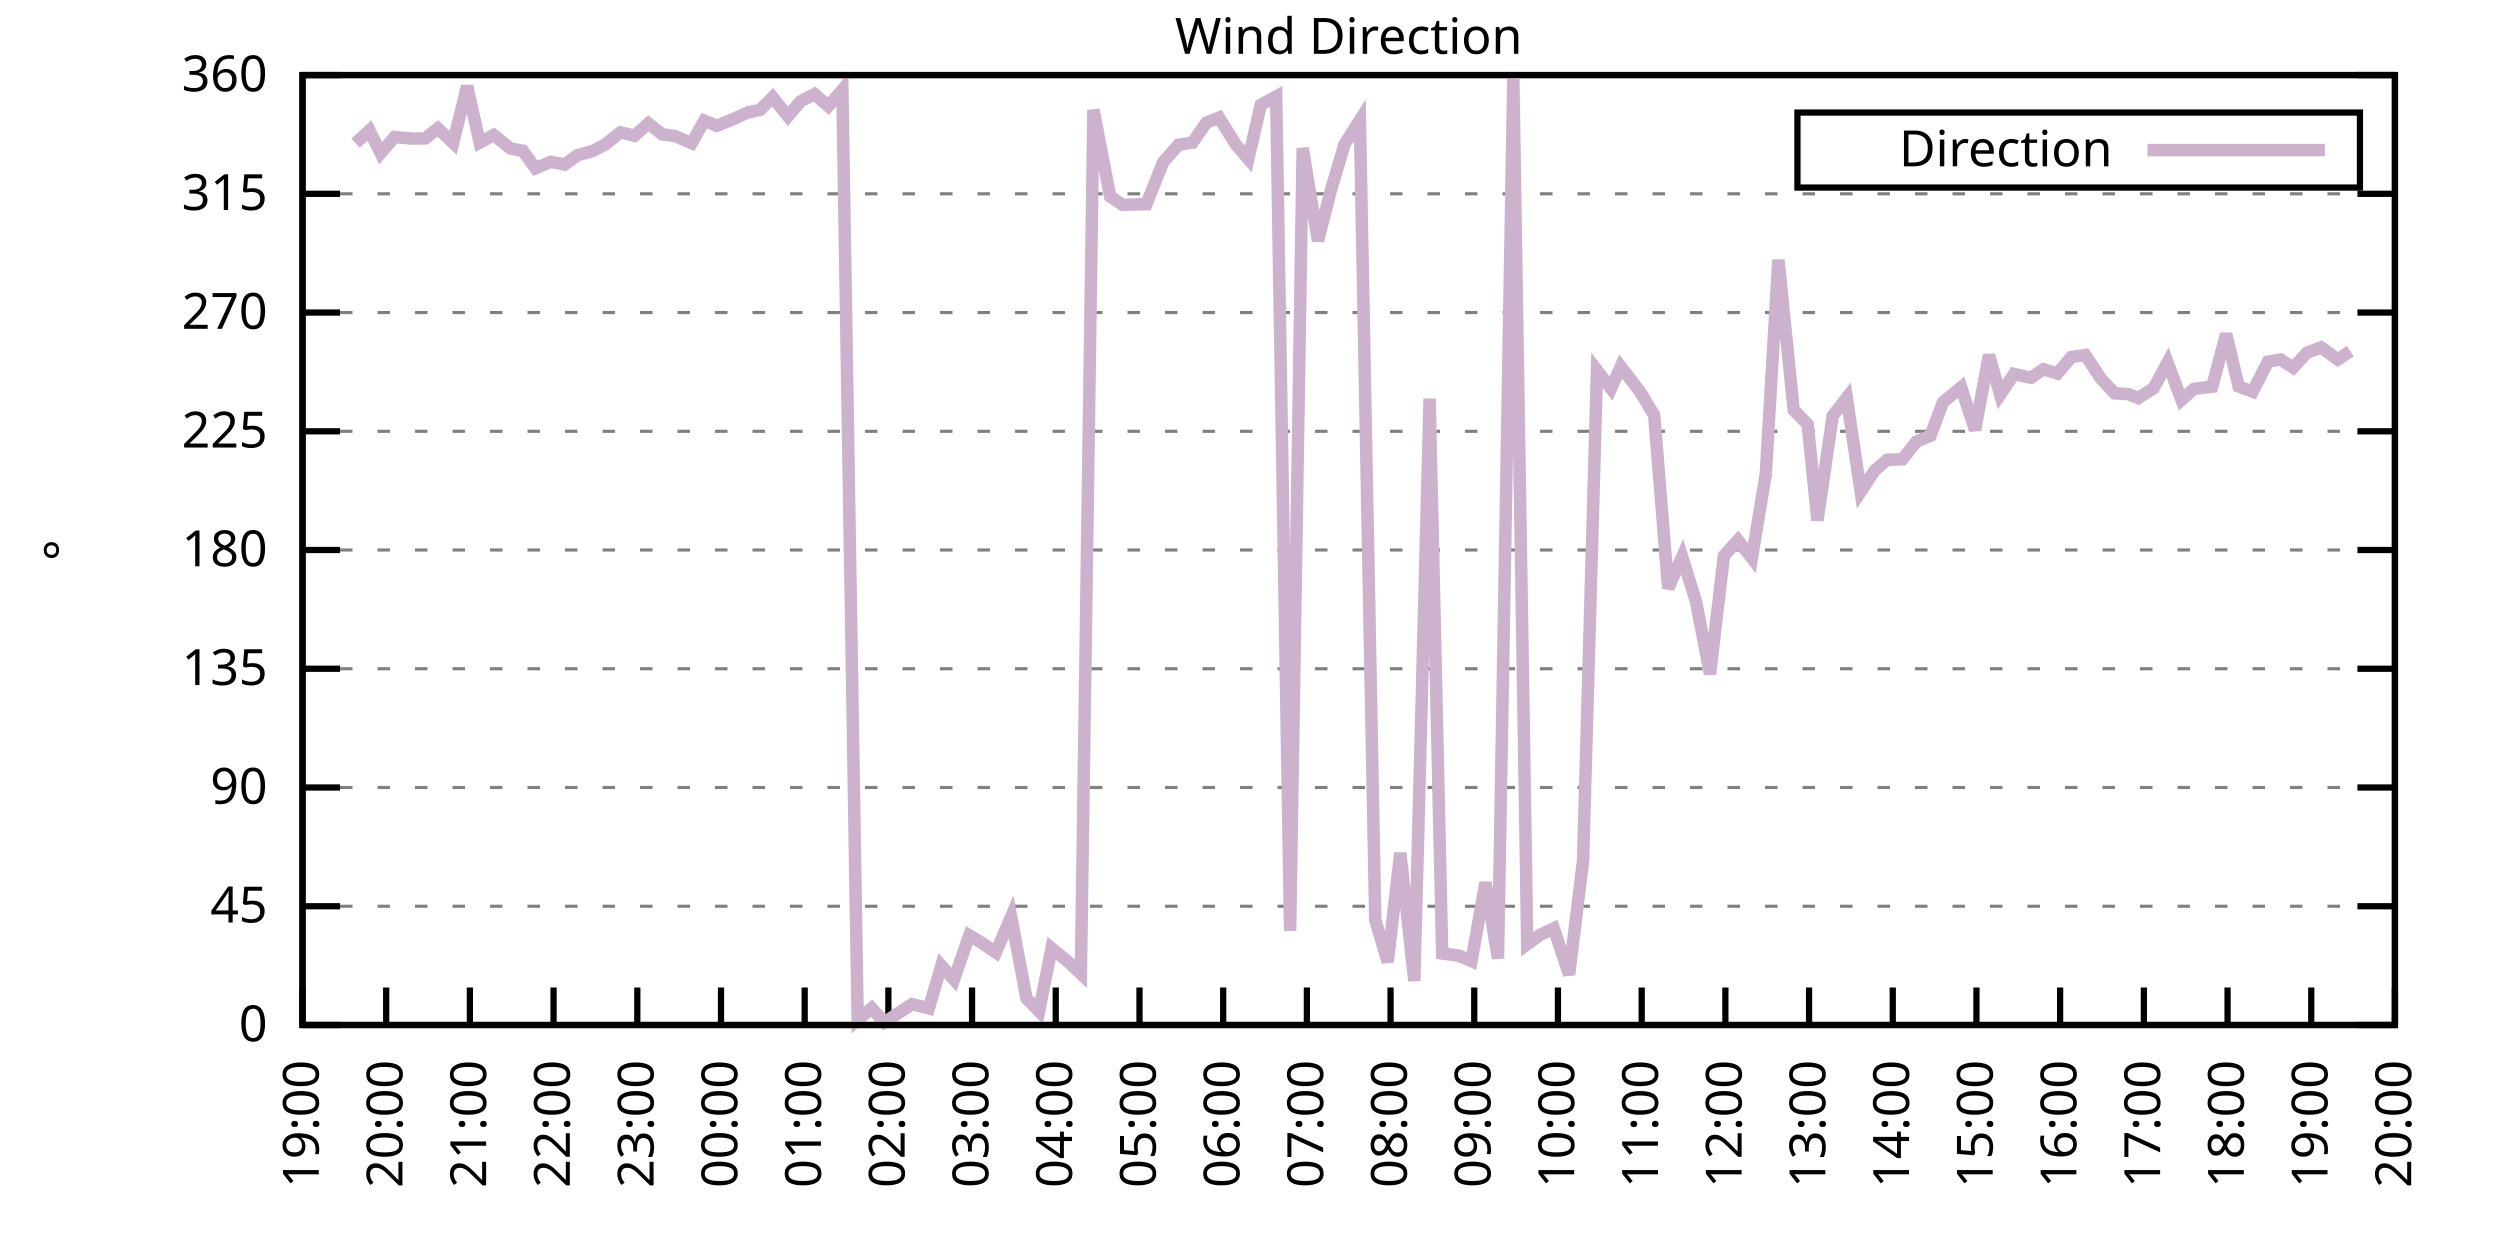
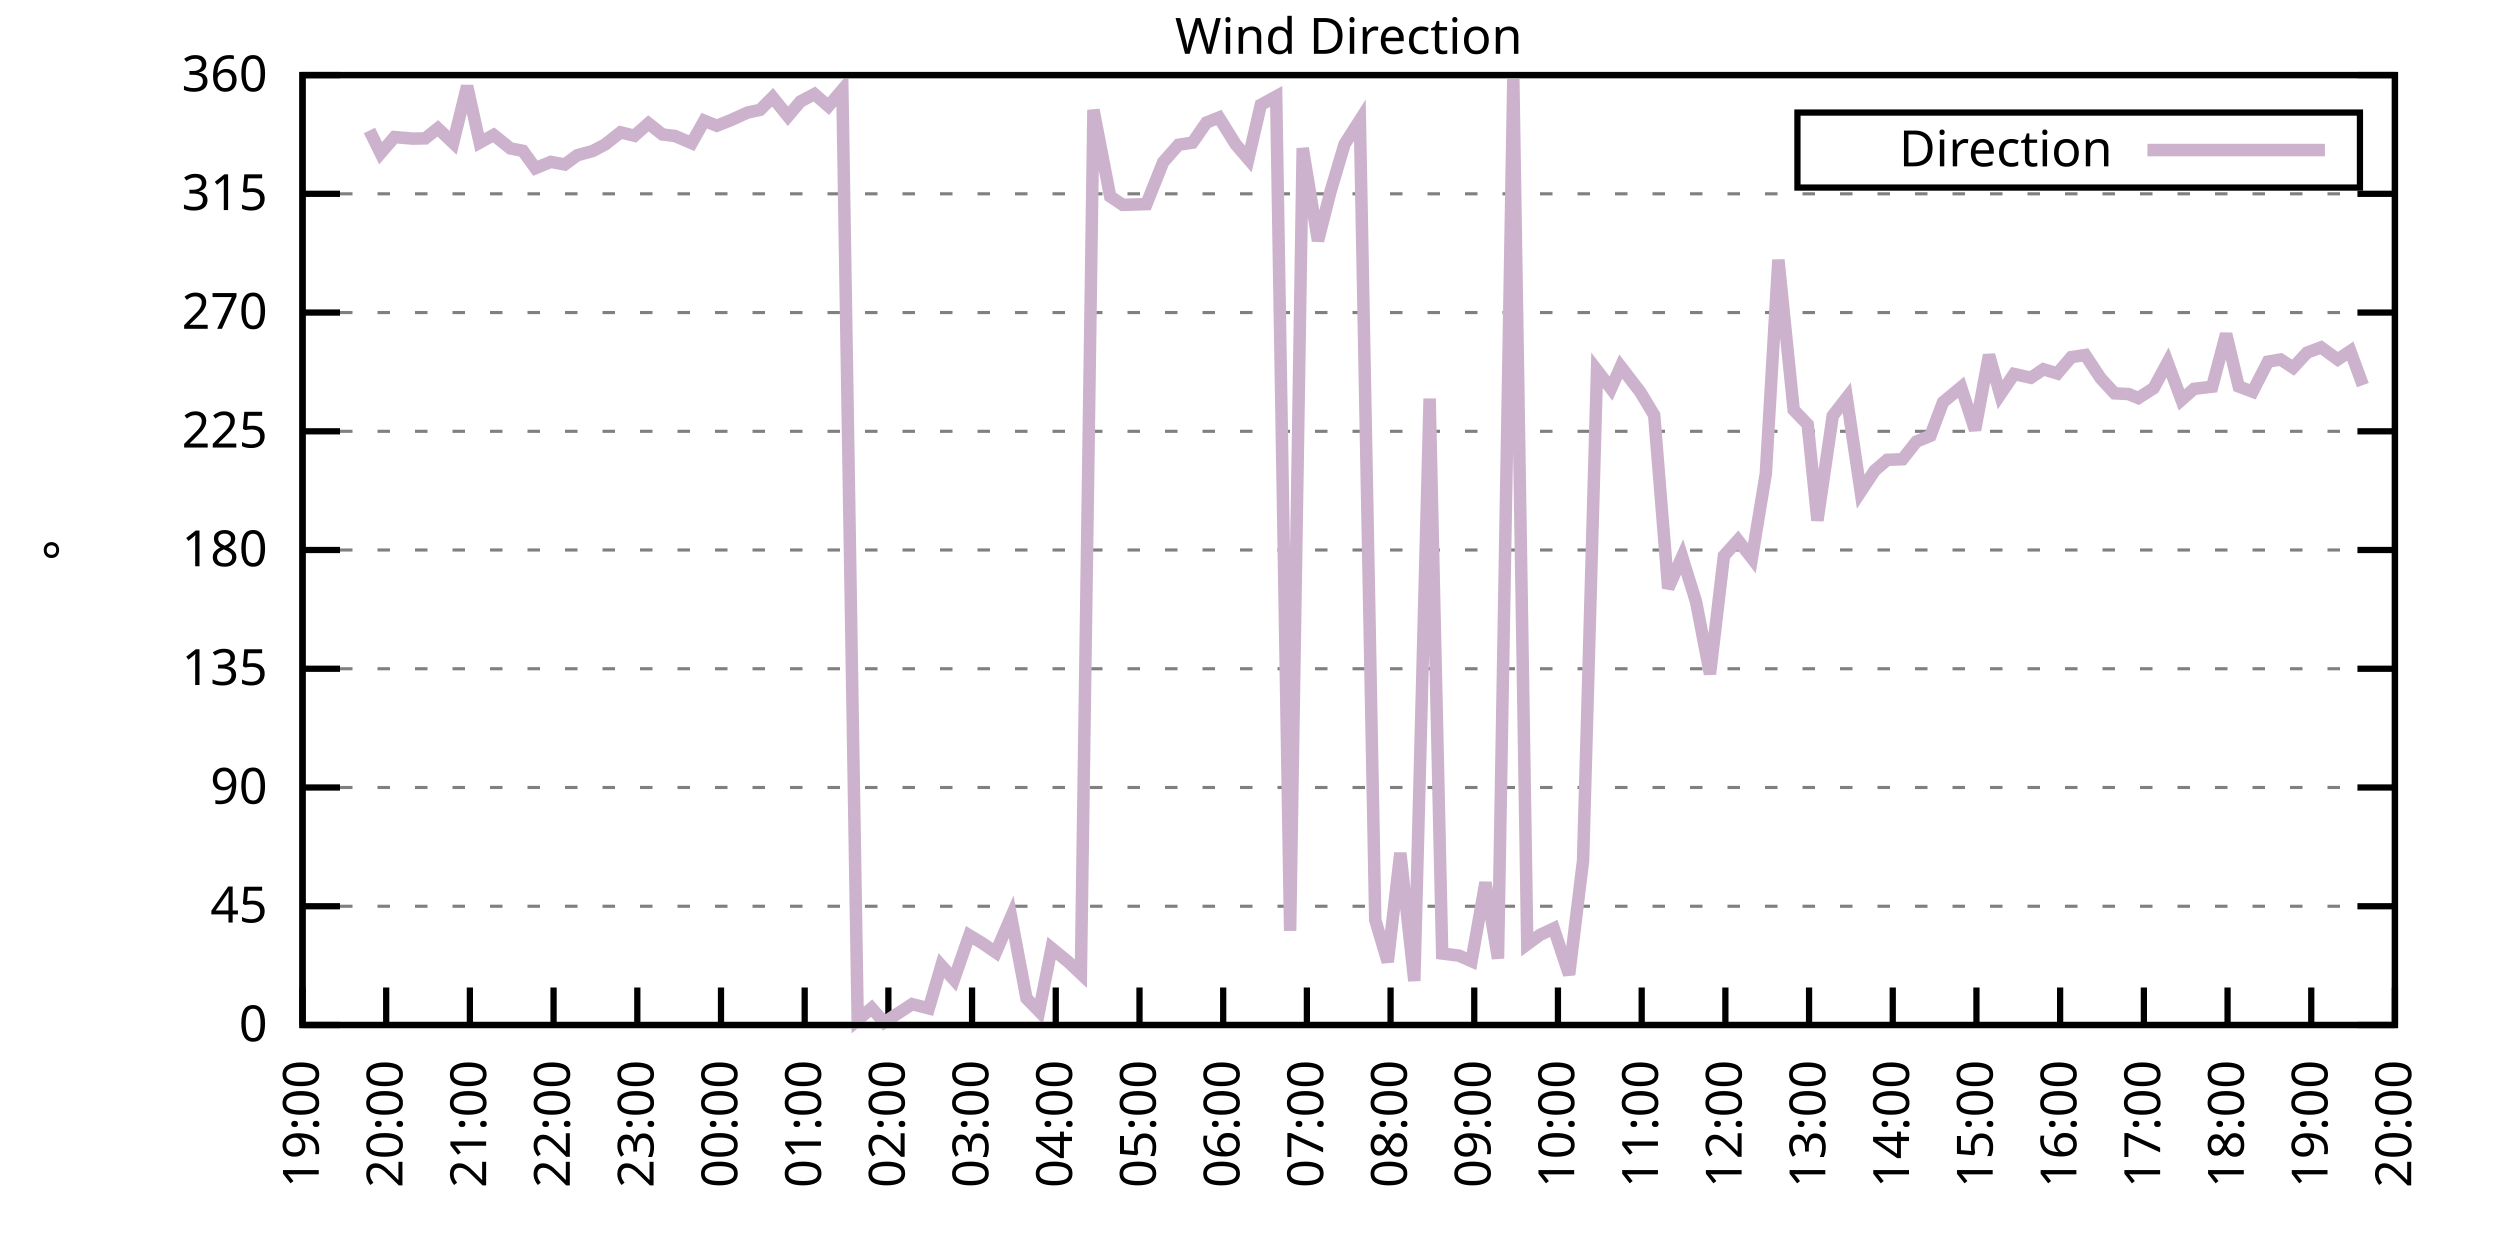
<svg xmlns="http://www.w3.org/2000/svg" xmlns:xlink="http://www.w3.org/1999/xlink" width="400" height="200" viewBox="0 0 400 200">
  <g id="gnuplot_canvas">
    <rect x="0" y="0" width="400" height="200" fill="none" />
    <defs>
      <circle id="gpDot" r="0.5" stroke-width="0.5" stroke="currentColor" />
      <path id="gpPt0" stroke-width="0.333" stroke="currentColor" d="M-1,0 h2 M0,-1 v2" />
      <path id="gpPt1" stroke-width="0.333" stroke="currentColor" d="M-1,-1 L1,1 M1,-1 L-1,1" />
      <path id="gpPt2" stroke-width="0.333" stroke="currentColor" d="M-1,0 L1,0 M0,-1 L0,1 M-1,-1 L1,1 M-1,1 L1,-1" />
      <rect id="gpPt3" stroke-width="0.333" stroke="currentColor" x="-1" y="-1" width="2" height="2" />
      <rect id="gpPt4" stroke-width="0.333" stroke="currentColor" fill="currentColor" x="-1" y="-1" width="2" height="2" />
      <circle id="gpPt5" stroke-width="0.333" stroke="currentColor" cx="0" cy="0" r="1" />
      <use xlink:href="#gpPt5" id="gpPt6" fill="currentColor" stroke="none" />
      <path id="gpPt7" stroke-width="0.333" stroke="currentColor" d="M0,-1.33 L-1.33,0.67 L1.33,0.67 z" />
      <use xlink:href="#gpPt7" id="gpPt8" fill="currentColor" stroke="none" />
      <use xlink:href="#gpPt7" id="gpPt9" stroke="currentColor" transform="rotate(180)" />
      <use xlink:href="#gpPt9" id="gpPt10" fill="currentColor" stroke="none" />
      <use xlink:href="#gpPt3" id="gpPt11" stroke="currentColor" transform="rotate(45)" />
      <use xlink:href="#gpPt11" id="gpPt12" fill="currentColor" stroke="none" />
      <path id="gpPt13" stroke-width="0.333" stroke="currentColor" d="M0,1.330 L1.265,0.411 L0.782,-1.067 L-0.782,-1.076 L-1.265,0.411 z" />
      <use xlink:href="#gpPt13" id="gpPt14" fill="currentColor" stroke="none" />
      <filter id="textbox" filterUnits="objectBoundingBox" x="0" y="0" height="1" width="1">
        <feFlood flood-color="white" flood-opacity="1" result="bgnd" />
        <feComposite in="SourceGraphic" in2="bgnd" operator="atop" />
      </filter>
      <filter id="greybox" filterUnits="objectBoundingBox" x="0" y="0" height="1" width="1">
        <feFlood flood-color="lightgrey" flood-opacity="1" result="grey" />
        <feComposite in="SourceGraphic" in2="grey" operator="atop" />
      </filter>
    </defs>
    <g fill="none" color="white" stroke="currentColor" stroke-width="1.00" stroke-linecap="butt" stroke-linejoin="miter">
</g>
    <g fill="none" color="black" stroke="currentColor" stroke-width="1.00" stroke-linecap="butt" stroke-linejoin="miter">
      <g stroke="none" shape-rendering="crispEdges">
        <polygon fill="rgb(255, 255, 255)" points="48.40,164.00 383.18,164.00 383.18,12.02 48.40,12.02 " />
      </g>
    </g>
    <g fill="none" color="black" stroke="currentColor" stroke-width="1.00" stroke-linecap="butt" stroke-linejoin="miter">
</g>
    <g fill="none" color="black" stroke="black" stroke-width="0.50" stroke-linecap="butt" stroke-linejoin="miter">
</g>
    <g fill="none" color="gray" stroke="currentColor" stroke-width="0.50" stroke-linecap="butt" stroke-linejoin="miter">
      <path stroke="gray" stroke-dasharray="2,4" class="gridline" d="M48.40,164.00 L383.19,164.00  " />
    </g>
    <g fill="none" color="gray" stroke="gray" stroke-width="1.00" stroke-linecap="butt" stroke-linejoin="miter">
</g>
    <g fill="none" color="black" stroke="currentColor" stroke-width="1.00" stroke-linecap="butt" stroke-linejoin="miter">
      <path stroke="black" d="M48.40,164.00 L54.40,164.00 M383.19,164.00 L377.19,164.00  " />
      <g transform="translate(42.80,166.60)" stroke="none" fill="black" font-family="Sans" font-size="8.00" text-anchor="end">
        <text>
          <tspan font-family="Sans"> 0</tspan>
        </text>
      </g>
    </g>
    <g fill="none" color="black" stroke="currentColor" stroke-width="1.00" stroke-linecap="butt" stroke-linejoin="miter">
</g>
    <g fill="none" color="black" stroke="black" stroke-width="0.50" stroke-linecap="butt" stroke-linejoin="miter">
</g>
    <g fill="none" color="gray" stroke="currentColor" stroke-width="0.50" stroke-linecap="butt" stroke-linejoin="miter">
      <path stroke="gray" stroke-dasharray="2,4" class="gridline" d="M48.40,145.00 L383.19,145.00  " />
    </g>
    <g fill="none" color="gray" stroke="gray" stroke-width="1.00" stroke-linecap="butt" stroke-linejoin="miter">
</g>
    <g fill="none" color="black" stroke="currentColor" stroke-width="1.00" stroke-linecap="butt" stroke-linejoin="miter">
      <path stroke="black" d="M48.40,145.00 L54.40,145.00 M383.19,145.00 L377.19,145.00  " />
      <g transform="translate(42.80,147.60)" stroke="none" fill="black" font-family="Sans" font-size="8.00" text-anchor="end">
        <text>
          <tspan font-family="Sans"> 45</tspan>
        </text>
      </g>
    </g>
    <g fill="none" color="black" stroke="currentColor" stroke-width="1.00" stroke-linecap="butt" stroke-linejoin="miter">
</g>
    <g fill="none" color="black" stroke="black" stroke-width="0.50" stroke-linecap="butt" stroke-linejoin="miter">
</g>
    <g fill="none" color="gray" stroke="currentColor" stroke-width="0.50" stroke-linecap="butt" stroke-linejoin="miter">
      <path stroke="gray" stroke-dasharray="2,4" class="gridline" d="M48.40,126.00 L383.19,126.00  " />
    </g>
    <g fill="none" color="gray" stroke="gray" stroke-width="1.00" stroke-linecap="butt" stroke-linejoin="miter">
</g>
    <g fill="none" color="black" stroke="currentColor" stroke-width="1.00" stroke-linecap="butt" stroke-linejoin="miter">
      <path stroke="black" d="M48.40,126.00 L54.40,126.00 M383.19,126.00 L377.19,126.00  " />
      <g transform="translate(42.80,128.60)" stroke="none" fill="black" font-family="Sans" font-size="8.00" text-anchor="end">
        <text>
          <tspan font-family="Sans"> 90</tspan>
        </text>
      </g>
    </g>
    <g fill="none" color="black" stroke="currentColor" stroke-width="1.00" stroke-linecap="butt" stroke-linejoin="miter">
</g>
    <g fill="none" color="black" stroke="black" stroke-width="0.50" stroke-linecap="butt" stroke-linejoin="miter">
</g>
    <g fill="none" color="gray" stroke="currentColor" stroke-width="0.50" stroke-linecap="butt" stroke-linejoin="miter">
      <path stroke="gray" stroke-dasharray="2,4" class="gridline" d="M48.40,107.00 L383.19,107.00  " />
    </g>
    <g fill="none" color="gray" stroke="gray" stroke-width="1.00" stroke-linecap="butt" stroke-linejoin="miter">
</g>
    <g fill="none" color="black" stroke="currentColor" stroke-width="1.00" stroke-linecap="butt" stroke-linejoin="miter">
      <path stroke="black" d="M48.40,107.00 L54.40,107.00 M383.19,107.00 L377.19,107.00  " />
      <g transform="translate(42.80,109.60)" stroke="none" fill="black" font-family="Sans" font-size="8.00" text-anchor="end">
        <text>
          <tspan font-family="Sans"> 135</tspan>
        </text>
      </g>
    </g>
    <g fill="none" color="black" stroke="currentColor" stroke-width="1.00" stroke-linecap="butt" stroke-linejoin="miter">
</g>
    <g fill="none" color="black" stroke="black" stroke-width="0.50" stroke-linecap="butt" stroke-linejoin="miter">
</g>
    <g fill="none" color="gray" stroke="currentColor" stroke-width="0.50" stroke-linecap="butt" stroke-linejoin="miter">
      <path stroke="gray" stroke-dasharray="2,4" class="gridline" d="M48.40,88.00 L383.19,88.00  " />
    </g>
    <g fill="none" color="gray" stroke="gray" stroke-width="1.00" stroke-linecap="butt" stroke-linejoin="miter">
</g>
    <g fill="none" color="black" stroke="currentColor" stroke-width="1.00" stroke-linecap="butt" stroke-linejoin="miter">
      <path stroke="black" d="M48.40,88.00 L54.40,88.00 M383.19,88.00 L377.19,88.00  " />
      <g transform="translate(42.80,90.60)" stroke="none" fill="black" font-family="Sans" font-size="8.00" text-anchor="end">
        <text>
          <tspan font-family="Sans"> 180</tspan>
        </text>
      </g>
    </g>
    <g fill="none" color="black" stroke="currentColor" stroke-width="1.00" stroke-linecap="butt" stroke-linejoin="miter">
</g>
    <g fill="none" color="black" stroke="black" stroke-width="0.50" stroke-linecap="butt" stroke-linejoin="miter">
</g>
    <g fill="none" color="gray" stroke="currentColor" stroke-width="0.50" stroke-linecap="butt" stroke-linejoin="miter">
      <path stroke="gray" stroke-dasharray="2,4" class="gridline" d="M48.40,69.01 L383.19,69.01  " />
    </g>
    <g fill="none" color="gray" stroke="gray" stroke-width="1.00" stroke-linecap="butt" stroke-linejoin="miter">
</g>
    <g fill="none" color="black" stroke="currentColor" stroke-width="1.00" stroke-linecap="butt" stroke-linejoin="miter">
      <path stroke="black" d="M48.40,69.01 L54.40,69.01 M383.19,69.01 L377.19,69.01  " />
      <g transform="translate(42.80,71.61)" stroke="none" fill="black" font-family="Sans" font-size="8.00" text-anchor="end">
        <text>
          <tspan font-family="Sans"> 225</tspan>
        </text>
      </g>
    </g>
    <g fill="none" color="black" stroke="currentColor" stroke-width="1.00" stroke-linecap="butt" stroke-linejoin="miter">
</g>
    <g fill="none" color="black" stroke="black" stroke-width="0.50" stroke-linecap="butt" stroke-linejoin="miter">
</g>
    <g fill="none" color="gray" stroke="currentColor" stroke-width="0.50" stroke-linecap="butt" stroke-linejoin="miter">
      <path stroke="gray" stroke-dasharray="2,4" class="gridline" d="M48.40,50.01 L383.19,50.01  " />
    </g>
    <g fill="none" color="gray" stroke="gray" stroke-width="1.00" stroke-linecap="butt" stroke-linejoin="miter">
</g>
    <g fill="none" color="black" stroke="currentColor" stroke-width="1.00" stroke-linecap="butt" stroke-linejoin="miter">
      <path stroke="black" d="M48.40,50.01 L54.40,50.01 M383.19,50.01 L377.19,50.01  " />
      <g transform="translate(42.80,52.61)" stroke="none" fill="black" font-family="Sans" font-size="8.00" text-anchor="end">
        <text>
          <tspan font-family="Sans"> 270</tspan>
        </text>
      </g>
    </g>
    <g fill="none" color="black" stroke="currentColor" stroke-width="1.00" stroke-linecap="butt" stroke-linejoin="miter">
</g>
    <g fill="none" color="black" stroke="black" stroke-width="0.50" stroke-linecap="butt" stroke-linejoin="miter">
</g>
    <g fill="none" color="gray" stroke="currentColor" stroke-width="0.50" stroke-linecap="butt" stroke-linejoin="miter">
      <path stroke="gray" stroke-dasharray="2,4" class="gridline" d="M48.40,31.01 L383.19,31.01  " />
    </g>
    <g fill="none" color="gray" stroke="gray" stroke-width="1.00" stroke-linecap="butt" stroke-linejoin="miter">
</g>
    <g fill="none" color="black" stroke="currentColor" stroke-width="1.00" stroke-linecap="butt" stroke-linejoin="miter">
      <path stroke="black" d="M48.40,31.01 L54.40,31.01 M383.19,31.01 L377.19,31.01  " />
      <g transform="translate(42.80,33.61)" stroke="none" fill="black" font-family="Sans" font-size="8.00" text-anchor="end">
        <text>
          <tspan font-family="Sans"> 315</tspan>
        </text>
      </g>
    </g>
    <g fill="none" color="black" stroke="currentColor" stroke-width="1.00" stroke-linecap="butt" stroke-linejoin="miter">
</g>
    <g fill="none" color="black" stroke="black" stroke-width="0.50" stroke-linecap="butt" stroke-linejoin="miter">
</g>
    <g fill="none" color="gray" stroke="currentColor" stroke-width="0.50" stroke-linecap="butt" stroke-linejoin="miter">
      <path stroke="gray" stroke-dasharray="2,4" class="gridline" d="M48.40,12.01 L383.19,12.01  " />
    </g>
    <g fill="none" color="gray" stroke="gray" stroke-width="1.00" stroke-linecap="butt" stroke-linejoin="miter">
</g>
    <g fill="none" color="black" stroke="currentColor" stroke-width="1.00" stroke-linecap="butt" stroke-linejoin="miter">
      <path stroke="black" d="M48.40,12.01 L54.40,12.01 M383.19,12.01 L377.19,12.01  " />
      <g transform="translate(42.80,14.61)" stroke="none" fill="black" font-family="Sans" font-size="8.00" text-anchor="end">
        <text>
          <tspan font-family="Sans"> 360</tspan>
        </text>
      </g>
    </g>
    <g fill="none" color="black" stroke="currentColor" stroke-width="1.00" stroke-linecap="butt" stroke-linejoin="miter">
      <path stroke="black" d="M48.40,164.00 L48.40,158.00  " />
      <g transform="translate(51.00,169.60) rotate(270.00)" stroke="none" fill="black" font-family="Sans" font-size="8.00" text-anchor="end">
        <text>
          <tspan font-family="Sans">19:00</tspan>
        </text>
      </g>
    </g>
    <g fill="none" color="black" stroke="currentColor" stroke-width="1.00" stroke-linecap="butt" stroke-linejoin="miter">
      <path stroke="black" d="M61.79,164.00 L61.79,158.00  " />
      <g transform="translate(64.39,169.60) rotate(270.00)" stroke="none" fill="black" font-family="Sans" font-size="8.00" text-anchor="end">
        <text>
          <tspan font-family="Sans">20:00</tspan>
        </text>
      </g>
    </g>
    <g fill="none" color="black" stroke="currentColor" stroke-width="1.00" stroke-linecap="butt" stroke-linejoin="miter">
      <path stroke="black" d="M75.18,164.00 L75.18,158.00  " />
      <g transform="translate(77.78,169.60) rotate(270.00)" stroke="none" fill="black" font-family="Sans" font-size="8.00" text-anchor="end">
        <text>
          <tspan font-family="Sans">21:00</tspan>
        </text>
      </g>
    </g>
    <g fill="none" color="black" stroke="currentColor" stroke-width="1.00" stroke-linecap="butt" stroke-linejoin="miter">
      <path stroke="black" d="M88.57,164.00 L88.57,158.00  " />
      <g transform="translate(91.17,169.60) rotate(270.00)" stroke="none" fill="black" font-family="Sans" font-size="8.00" text-anchor="end">
        <text>
          <tspan font-family="Sans">22:00</tspan>
        </text>
      </g>
    </g>
    <g fill="none" color="black" stroke="currentColor" stroke-width="1.00" stroke-linecap="butt" stroke-linejoin="miter">
      <path stroke="black" d="M101.97,164.00 L101.97,158.00  " />
      <g transform="translate(104.57,169.60) rotate(270.00)" stroke="none" fill="black" font-family="Sans" font-size="8.00" text-anchor="end">
        <text>
          <tspan font-family="Sans">23:00</tspan>
        </text>
      </g>
    </g>
    <g fill="none" color="black" stroke="currentColor" stroke-width="1.00" stroke-linecap="butt" stroke-linejoin="miter">
      <path stroke="black" d="M115.36,164.00 L115.36,158.00  " />
      <g transform="translate(117.96,169.60) rotate(270.00)" stroke="none" fill="black" font-family="Sans" font-size="8.00" text-anchor="end">
        <text>
          <tspan font-family="Sans">00:00</tspan>
        </text>
      </g>
    </g>
    <g fill="none" color="black" stroke="currentColor" stroke-width="1.00" stroke-linecap="butt" stroke-linejoin="miter">
      <path stroke="black" d="M128.75,164.00 L128.75,158.00  " />
      <g transform="translate(131.35,169.60) rotate(270.00)" stroke="none" fill="black" font-family="Sans" font-size="8.00" text-anchor="end">
        <text>
          <tspan font-family="Sans">01:00</tspan>
        </text>
      </g>
    </g>
    <g fill="none" color="black" stroke="currentColor" stroke-width="1.00" stroke-linecap="butt" stroke-linejoin="miter">
      <path stroke="black" d="M142.14,164.00 L142.14,158.00  " />
      <g transform="translate(144.74,169.60) rotate(270.00)" stroke="none" fill="black" font-family="Sans" font-size="8.00" text-anchor="end">
        <text>
          <tspan font-family="Sans">02:00</tspan>
        </text>
      </g>
    </g>
    <g fill="none" color="black" stroke="currentColor" stroke-width="1.00" stroke-linecap="butt" stroke-linejoin="miter">
      <path stroke="black" d="M155.53,164.00 L155.53,158.00  " />
      <g transform="translate(158.13,169.60) rotate(270.00)" stroke="none" fill="black" font-family="Sans" font-size="8.00" text-anchor="end">
        <text>
          <tspan font-family="Sans">03:00</tspan>
        </text>
      </g>
    </g>
    <g fill="none" color="black" stroke="currentColor" stroke-width="1.00" stroke-linecap="butt" stroke-linejoin="miter">
      <path stroke="black" d="M168.92,164.00 L168.92,158.00  " />
      <g transform="translate(171.52,169.60) rotate(270.00)" stroke="none" fill="black" font-family="Sans" font-size="8.00" text-anchor="end">
        <text>
          <tspan font-family="Sans">04:00</tspan>
        </text>
      </g>
    </g>
    <g fill="none" color="black" stroke="currentColor" stroke-width="1.00" stroke-linecap="butt" stroke-linejoin="miter">
      <path stroke="black" d="M182.32,164.00 L182.32,158.00  " />
      <g transform="translate(184.92,169.60) rotate(270.00)" stroke="none" fill="black" font-family="Sans" font-size="8.00" text-anchor="end">
        <text>
          <tspan font-family="Sans">05:00</tspan>
        </text>
      </g>
    </g>
    <g fill="none" color="black" stroke="currentColor" stroke-width="1.00" stroke-linecap="butt" stroke-linejoin="miter">
      <path stroke="black" d="M195.71,164.00 L195.71,158.00  " />
      <g transform="translate(198.31,169.60) rotate(270.00)" stroke="none" fill="black" font-family="Sans" font-size="8.00" text-anchor="end">
        <text>
          <tspan font-family="Sans">06:00</tspan>
        </text>
      </g>
    </g>
    <g fill="none" color="black" stroke="currentColor" stroke-width="1.00" stroke-linecap="butt" stroke-linejoin="miter">
      <path stroke="black" d="M209.10,164.00 L209.10,158.00  " />
      <g transform="translate(211.70,169.60) rotate(270.00)" stroke="none" fill="black" font-family="Sans" font-size="8.00" text-anchor="end">
        <text>
          <tspan font-family="Sans">07:00</tspan>
        </text>
      </g>
    </g>
    <g fill="none" color="black" stroke="currentColor" stroke-width="1.00" stroke-linecap="butt" stroke-linejoin="miter">
      <path stroke="black" d="M222.49,164.00 L222.49,158.00  " />
      <g transform="translate(225.09,169.60) rotate(270.00)" stroke="none" fill="black" font-family="Sans" font-size="8.00" text-anchor="end">
        <text>
          <tspan font-family="Sans">08:00</tspan>
        </text>
      </g>
    </g>
    <g fill="none" color="black" stroke="currentColor" stroke-width="1.00" stroke-linecap="butt" stroke-linejoin="miter">
      <path stroke="black" d="M235.88,164.00 L235.88,158.00  " />
      <g transform="translate(238.48,169.60) rotate(270.00)" stroke="none" fill="black" font-family="Sans" font-size="8.00" text-anchor="end">
        <text>
          <tspan font-family="Sans">09:00</tspan>
        </text>
      </g>
    </g>
    <g fill="none" color="black" stroke="currentColor" stroke-width="1.00" stroke-linecap="butt" stroke-linejoin="miter">
      <path stroke="black" d="M249.27,164.00 L249.27,158.00  " />
      <g transform="translate(251.87,169.60) rotate(270.00)" stroke="none" fill="black" font-family="Sans" font-size="8.00" text-anchor="end">
        <text>
          <tspan font-family="Sans">10:00</tspan>
        </text>
      </g>
    </g>
    <g fill="none" color="black" stroke="currentColor" stroke-width="1.00" stroke-linecap="butt" stroke-linejoin="miter">
      <path stroke="black" d="M262.67,164.00 L262.67,158.00  " />
      <g transform="translate(265.27,169.60) rotate(270.00)" stroke="none" fill="black" font-family="Sans" font-size="8.00" text-anchor="end">
        <text>
          <tspan font-family="Sans">11:00</tspan>
        </text>
      </g>
    </g>
    <g fill="none" color="black" stroke="currentColor" stroke-width="1.00" stroke-linecap="butt" stroke-linejoin="miter">
      <path stroke="black" d="M276.06,164.00 L276.06,158.00  " />
      <g transform="translate(278.66,169.60) rotate(270.00)" stroke="none" fill="black" font-family="Sans" font-size="8.00" text-anchor="end">
        <text>
          <tspan font-family="Sans">12:00</tspan>
        </text>
      </g>
    </g>
    <g fill="none" color="black" stroke="currentColor" stroke-width="1.00" stroke-linecap="butt" stroke-linejoin="miter">
      <path stroke="black" d="M289.45,164.00 L289.45,158.00  " />
      <g transform="translate(292.05,169.60) rotate(270.00)" stroke="none" fill="black" font-family="Sans" font-size="8.00" text-anchor="end">
        <text>
          <tspan font-family="Sans">13:00</tspan>
        </text>
      </g>
    </g>
    <g fill="none" color="black" stroke="currentColor" stroke-width="1.00" stroke-linecap="butt" stroke-linejoin="miter">
      <path stroke="black" d="M302.84,164.00 L302.84,158.00  " />
      <g transform="translate(305.44,169.60) rotate(270.00)" stroke="none" fill="black" font-family="Sans" font-size="8.00" text-anchor="end">
        <text>
          <tspan font-family="Sans">14:00</tspan>
        </text>
      </g>
    </g>
    <g fill="none" color="black" stroke="currentColor" stroke-width="1.00" stroke-linecap="butt" stroke-linejoin="miter">
      <path stroke="black" d="M316.23,164.00 L316.23,158.00  " />
      <g transform="translate(318.83,169.60) rotate(270.00)" stroke="none" fill="black" font-family="Sans" font-size="8.00" text-anchor="end">
        <text>
          <tspan font-family="Sans">15:00</tspan>
        </text>
      </g>
    </g>
    <g fill="none" color="black" stroke="currentColor" stroke-width="1.00" stroke-linecap="butt" stroke-linejoin="miter">
      <path stroke="black" d="M329.62,164.00 L329.62,158.00  " />
      <g transform="translate(332.22,169.60) rotate(270.00)" stroke="none" fill="black" font-family="Sans" font-size="8.00" text-anchor="end">
        <text>
          <tspan font-family="Sans">16:00</tspan>
        </text>
      </g>
    </g>
    <g fill="none" color="black" stroke="currentColor" stroke-width="1.00" stroke-linecap="butt" stroke-linejoin="miter">
      <path stroke="black" d="M343.02,164.00 L343.02,158.00  " />
      <g transform="translate(345.62,169.60) rotate(270.00)" stroke="none" fill="black" font-family="Sans" font-size="8.00" text-anchor="end">
        <text>
          <tspan font-family="Sans">17:00</tspan>
        </text>
      </g>
    </g>
    <g fill="none" color="black" stroke="currentColor" stroke-width="1.00" stroke-linecap="butt" stroke-linejoin="miter">
      <path stroke="black" d="M356.41,164.00 L356.41,158.00  " />
      <g transform="translate(359.01,169.60) rotate(270.00)" stroke="none" fill="black" font-family="Sans" font-size="8.00" text-anchor="end">
        <text>
          <tspan font-family="Sans">18:00</tspan>
        </text>
      </g>
    </g>
    <g fill="none" color="black" stroke="currentColor" stroke-width="1.00" stroke-linecap="butt" stroke-linejoin="miter">
      <path stroke="black" d="M369.80,164.00 L369.80,158.00  " />
      <g transform="translate(372.40,169.60) rotate(270.00)" stroke="none" fill="black" font-family="Sans" font-size="8.00" text-anchor="end">
        <text>
          <tspan font-family="Sans">19:00</tspan>
        </text>
      </g>
    </g>
    <g fill="none" color="black" stroke="currentColor" stroke-width="1.00" stroke-linecap="butt" stroke-linejoin="miter">
      <path stroke="black" d="M383.19,164.00 L383.19,158.00  " />
      <g transform="translate(385.79,169.60) rotate(270.00)" stroke="none" fill="black" font-family="Sans" font-size="8.00" text-anchor="end">
        <text>
          <tspan font-family="Sans">20:00</tspan>
        </text>
      </g>
    </g>
    <g fill="none" color="black" stroke="currentColor" stroke-width="1.00" stroke-linecap="butt" stroke-linejoin="miter">
</g>
    <g fill="none" color="black" stroke="currentColor" stroke-width="1.00" stroke-linecap="butt" stroke-linejoin="miter">
      <path stroke="black" d="M48.40,12.01 L48.40,164.00 L383.19,164.00 L383.19,12.01 L48.40,12.01 Z  " />
    </g>
    <g fill="none" color="black" stroke="currentColor" stroke-width="1.00" stroke-linecap="butt" stroke-linejoin="miter">
</g>
    <g fill="none" color="black" stroke="currentColor" stroke-width="1.00" stroke-linecap="butt" stroke-linejoin="miter">
      <path stroke="black" d="M287.59,30.01 L287.59,18.01 L377.59,18.01 L377.59,30.01 L287.59,30.01 Z  " />
    </g>
    <g id="Wind_direction_plot_1">
      <g fill="none" color="white" stroke="black" stroke-width="2.00" stroke-linecap="butt" stroke-linejoin="miter">
</g>
      <g fill="none" color="black" stroke="currentColor" stroke-width="2.00" stroke-linecap="butt" stroke-linejoin="miter">
        <g transform="translate(337.99,26.61)" stroke="none" fill="black" font-family="Sans" font-size="8.00" text-anchor="end">
          <text>
            <tspan font-family="Sans">Direction</tspan>
          </text>
        </g>
      </g>
      <g fill="none" color="black" stroke="currentColor" stroke-width="2.00" stroke-linecap="butt" stroke-linejoin="miter">
-         <path stroke="rgb(204, 178, 204)" d="M343.59,24.01 L371.99,24.01 M56.88,22.90 L59.11,20.88 L60.90,24.51 L63.13,21.93 L66.03,22.18 L68.04,22.14   L70.05,20.54 L72.50,22.86 L74.74,13.78 L76.75,22.82 L78.98,21.59 L81.66,23.75 L83.66,24.13 L85.67,26.91   L88.13,25.90 L90.36,26.32 L92.37,24.84 L94.82,24.17 L96.83,23.11 L99.29,21.17 L101.52,21.72 L103.75,19.74   L105.98,21.51 L107.99,21.76 L110.67,22.90 L112.68,19.31 L114.69,20.12 L116.92,19.23 L119.60,18.01 L121.61,17.58   L123.62,15.56 L126.07,18.60 L128.08,16.23 L130.31,15.05 L132.54,16.99 L134.78,14.37 L137.23,163.20 L139.46,161.30   L141.47,163.58 L145.94,160.66 L148.61,161.34 L150.62,154.50 L152.63,156.74 L155.09,149.65 L157.10,150.87 L159.33,152.39   L161.78,146.69 L164.24,159.74 L166.25,161.80 L168.25,151.71 L170.93,153.91 L172.94,155.81 L174.95,17.58 L177.63,31.43   L179.64,32.78 L183.43,32.66 L186.11,25.94 L188.57,23.16 L190.80,22.82 L193.03,19.61 L195.04,18.81 L197.72,23.11   L199.73,25.44 L201.73,16.78 L204.19,15.43 L206.42,148.93 L208.43,23.70 L210.88,38.52 L212.89,30.63 L215.13,23.07   L217.58,19.23 L220.04,147.20 L222.04,153.91 L224.05,136.47 L226.29,156.95 L228.74,63.77 L230.75,152.56 L233.43,152.90   L235.44,153.78 L237.67,141.20 L239.68,153.36 L242.13,12.64 L244.36,151.08 L246.37,149.60 L248.60,148.55 L251.06,155.94   L253.29,137.70 L255.52,59.25 L257.76,62.17 L259.32,58.66 L262.44,62.72 L264.67,66.43 L266.91,94.13 L269.14,89.10   L271.37,96.28 L273.60,107.85 L275.83,88.93 L278.07,86.44 L280.30,89.31 L282.53,75.80 L284.54,41.56 L286.99,65.59   L289.23,67.91 L290.79,83.28 L293.24,66.52 L295.48,63.64 L297.71,78.67 L299.94,75.30 L301.95,73.57 L304.40,73.48   L306.63,70.65 L308.87,69.72 L310.88,64.36 L313.78,61.96 L316.01,68.80 L318.24,56.80 L320.03,63.14 L322.26,59.84   L324.94,60.44 L326.95,59.08 L329.18,59.76 L331.41,57.14 L333.64,56.80 L336.10,60.52 L338.33,62.93 L340.56,63.05   L342.12,63.69 L344.58,62.12 L346.81,57.99 L349.04,63.98 L351.05,62.21 L353.95,61.87 L356.18,53.43 L358.19,61.83   L360.42,62.67 L362.88,57.86 L364.89,57.52 L366.90,58.83 L369.13,56.42 L371.36,55.58 L374.04,57.52 L376.05,56.17    " />
+         <path stroke="rgb(204, 178, 204)" d="M343.59,24.01 L371.99,24.01 M59.11,20.88 L60.90,24.51 L63.13,21.93 L66.03,22.18 L68.04,22.14 L70.05,20.54   L72.50,22.86 L74.74,13.78 L76.75,22.82 L78.98,21.59 L81.66,23.75 L83.66,24.13 L85.67,26.91 L88.13,25.90   L90.36,26.32 L92.37,24.84 L94.82,24.17 L96.83,23.11 L99.29,21.17 L101.52,21.72 L103.75,19.74 L105.98,21.51   L107.99,21.76 L110.67,22.90 L112.68,19.31 L114.69,20.12 L116.92,19.23 L119.60,18.01 L121.61,17.58 L123.62,15.56   L126.07,18.60 L128.08,16.23 L130.31,15.05 L132.54,16.99 L134.78,14.37 L137.23,163.20 L139.46,161.30 L141.47,163.58   L145.94,160.66 L148.61,161.34 L150.62,154.50 L152.63,156.74 L155.09,149.65 L157.10,150.87 L159.33,152.39 L161.78,146.69   L164.24,159.74 L166.25,161.80 L168.25,151.71 L170.93,153.91 L172.94,155.81 L174.95,17.58 L177.63,31.43 L179.64,32.78   L183.43,32.66 L186.11,25.94 L188.57,23.16 L190.80,22.82 L193.03,19.61 L195.04,18.81 L197.72,23.11 L199.73,25.44   L201.73,16.78 L204.19,15.43 L206.42,148.93 L208.43,23.70 L210.88,38.52 L212.89,30.63 L215.13,23.07 L217.58,19.23   L220.04,147.20 L222.04,153.91 L224.05,136.47 L226.29,156.95 L228.74,63.77 L230.75,152.56 L233.43,152.90 L235.44,153.78   L237.67,141.20 L239.68,153.36 L242.13,12.64 L244.36,151.08 L246.37,149.60 L248.60,148.55 L251.06,155.94 L253.29,137.70   L255.52,59.25 L257.76,62.17 L259.32,58.66 L262.44,62.72 L264.67,66.43 L266.91,94.13 L269.14,89.10 L271.37,96.28   L273.60,107.85 L275.83,88.93 L278.07,86.44 L280.30,89.31 L282.53,75.80 L284.54,41.56 L286.99,65.59 L289.23,67.91   L290.79,83.28 L293.24,66.52 L295.48,63.64 L297.71,78.67 L299.94,75.30 L301.95,73.57 L304.40,73.48 L306.63,70.65   L308.87,69.72 L310.88,64.36 L313.78,61.96 L316.01,68.80 L318.24,56.80 L320.03,63.14 L322.26,59.84 L324.94,60.44   L326.95,59.08 L329.18,59.76 L331.41,57.14 L333.64,56.80 L336.10,60.52 L338.33,62.93 L340.56,63.05 L342.12,63.69   L344.58,62.12 L346.81,57.99 L349.04,63.98 L351.05,62.21 L353.95,61.87 L356.18,53.43 L358.19,61.83 L360.42,62.67   L362.88,57.86 L364.89,57.52 L366.90,58.83 L369.13,56.42 L371.36,55.58 L374.04,57.52 L376.05,56.17 L378.06,61.62    " />
      </g>
    </g>
    <g fill="none" color="black" stroke="currentColor" stroke-width="2.00" stroke-linecap="butt" stroke-linejoin="miter">
</g>
    <g fill="none" color="black" stroke="black" stroke-width="1.00" stroke-linecap="butt" stroke-linejoin="miter">
</g>
    <g fill="none" color="black" stroke="currentColor" stroke-width="1.00" stroke-linecap="butt" stroke-linejoin="miter">
      <path stroke="black" d="M48.40,12.01 L48.40,164.00 L383.19,164.00 L383.19,12.01 L48.40,12.01 Z  " />
      <g transform="translate(12.80,88.01) rotate(270.00)" stroke="none" fill="black" font-family="Sans" font-size="8.00" text-anchor="middle">
        <text>
          <tspan font-family="Sans">°</tspan>
        </text>
      </g>
    </g>
    <g fill="none" color="black" stroke="currentColor" stroke-width="1.00" stroke-linecap="butt" stroke-linejoin="miter">
</g>
    <g fill="none" color="black" stroke="currentColor" stroke-width="1.00" stroke-linecap="butt" stroke-linejoin="miter">
      <g transform="translate(215.79,8.61)" stroke="none" fill="black" font-family="Sans" font-size="8.00" text-anchor="middle">
        <text>
          <tspan font-family="Sans">Wind Direction</tspan>
        </text>
      </g>
    </g>
    <g fill="none" color="black" stroke="currentColor" stroke-width="1.00" stroke-linecap="butt" stroke-linejoin="miter">
</g>
  </g>
</svg>
